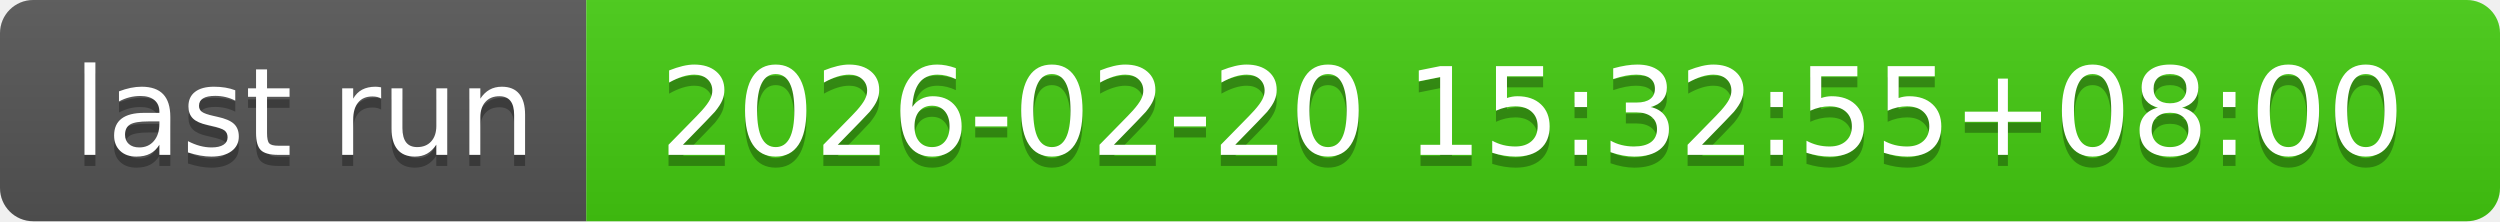
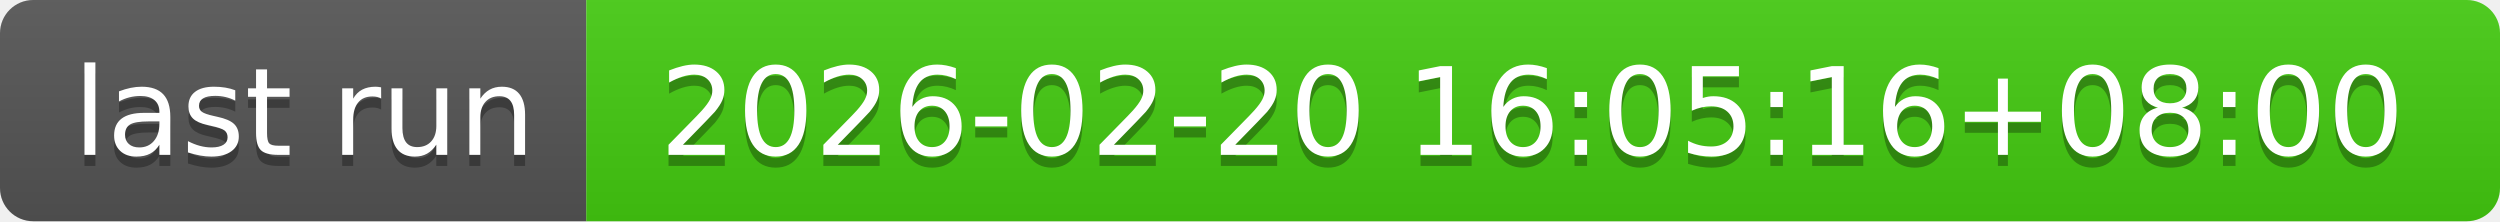
- <svg xmlns="http://www.w3.org/2000/svg" width="226" height="20" role="img" aria-label="last run: 2026-02-20 15:32:55+08:00">
+ <svg xmlns="http://www.w3.org/2000/svg" width="226" height="20" role="img" aria-label="last run: 2026-02-20 16:05:16+08:00">
  <linearGradient id="s" x2="0" y2="100%">
    <stop offset="0" stop-color="#bbb" stop-opacity=".1" />
    <stop offset="1" stop-opacity=".1" />
  </linearGradient>
  <clipPath id="r">
    <rect width="226" height="20" rx="3" fill="#fff" />
  </clipPath>
  <g clip-path="url(#r)">
    <rect width="53" height="20" fill="#555" />
    <rect x="53" width="173" height="20" fill="#4c1" />
    <rect width="226" height="20" fill="url(#s)" />
  </g>
  <g fill="#fff" text-anchor="middle" font-family="Verdana,Geneva,DejaVu Sans,sans-serif" text-rendering="geometricPrecision" font-size="110">
    <text aria-hidden="true" x="275" y="150" fill="#010101" fill-opacity=".3" transform="scale(.1)" textLength="430">last run</text>
    <text x="275" y="140" transform="scale(.1)" fill="#fff" textLength="430">last run</text>
-     <text aria-hidden="true" x="1385" y="150" fill="#010101" fill-opacity=".3" transform="scale(.1)" textLength="1630">2026-02-20 15:32:55+08:00</text>
-     <text x="1385" y="140" transform="scale(.1)" fill="#fff" textLength="1630">2026-02-20 15:32:55+08:00</text>
+     <text aria-hidden="true" x="1385" y="150" fill="#010101" fill-opacity=".3" transform="scale(.1)" textLength="1630">2026-02-20 16:05:16+08:00</text>
+     <text x="1385" y="140" transform="scale(.1)" fill="#fff" textLength="1630">2026-02-20 16:05:16+08:00</text>
  </g>
</svg>
